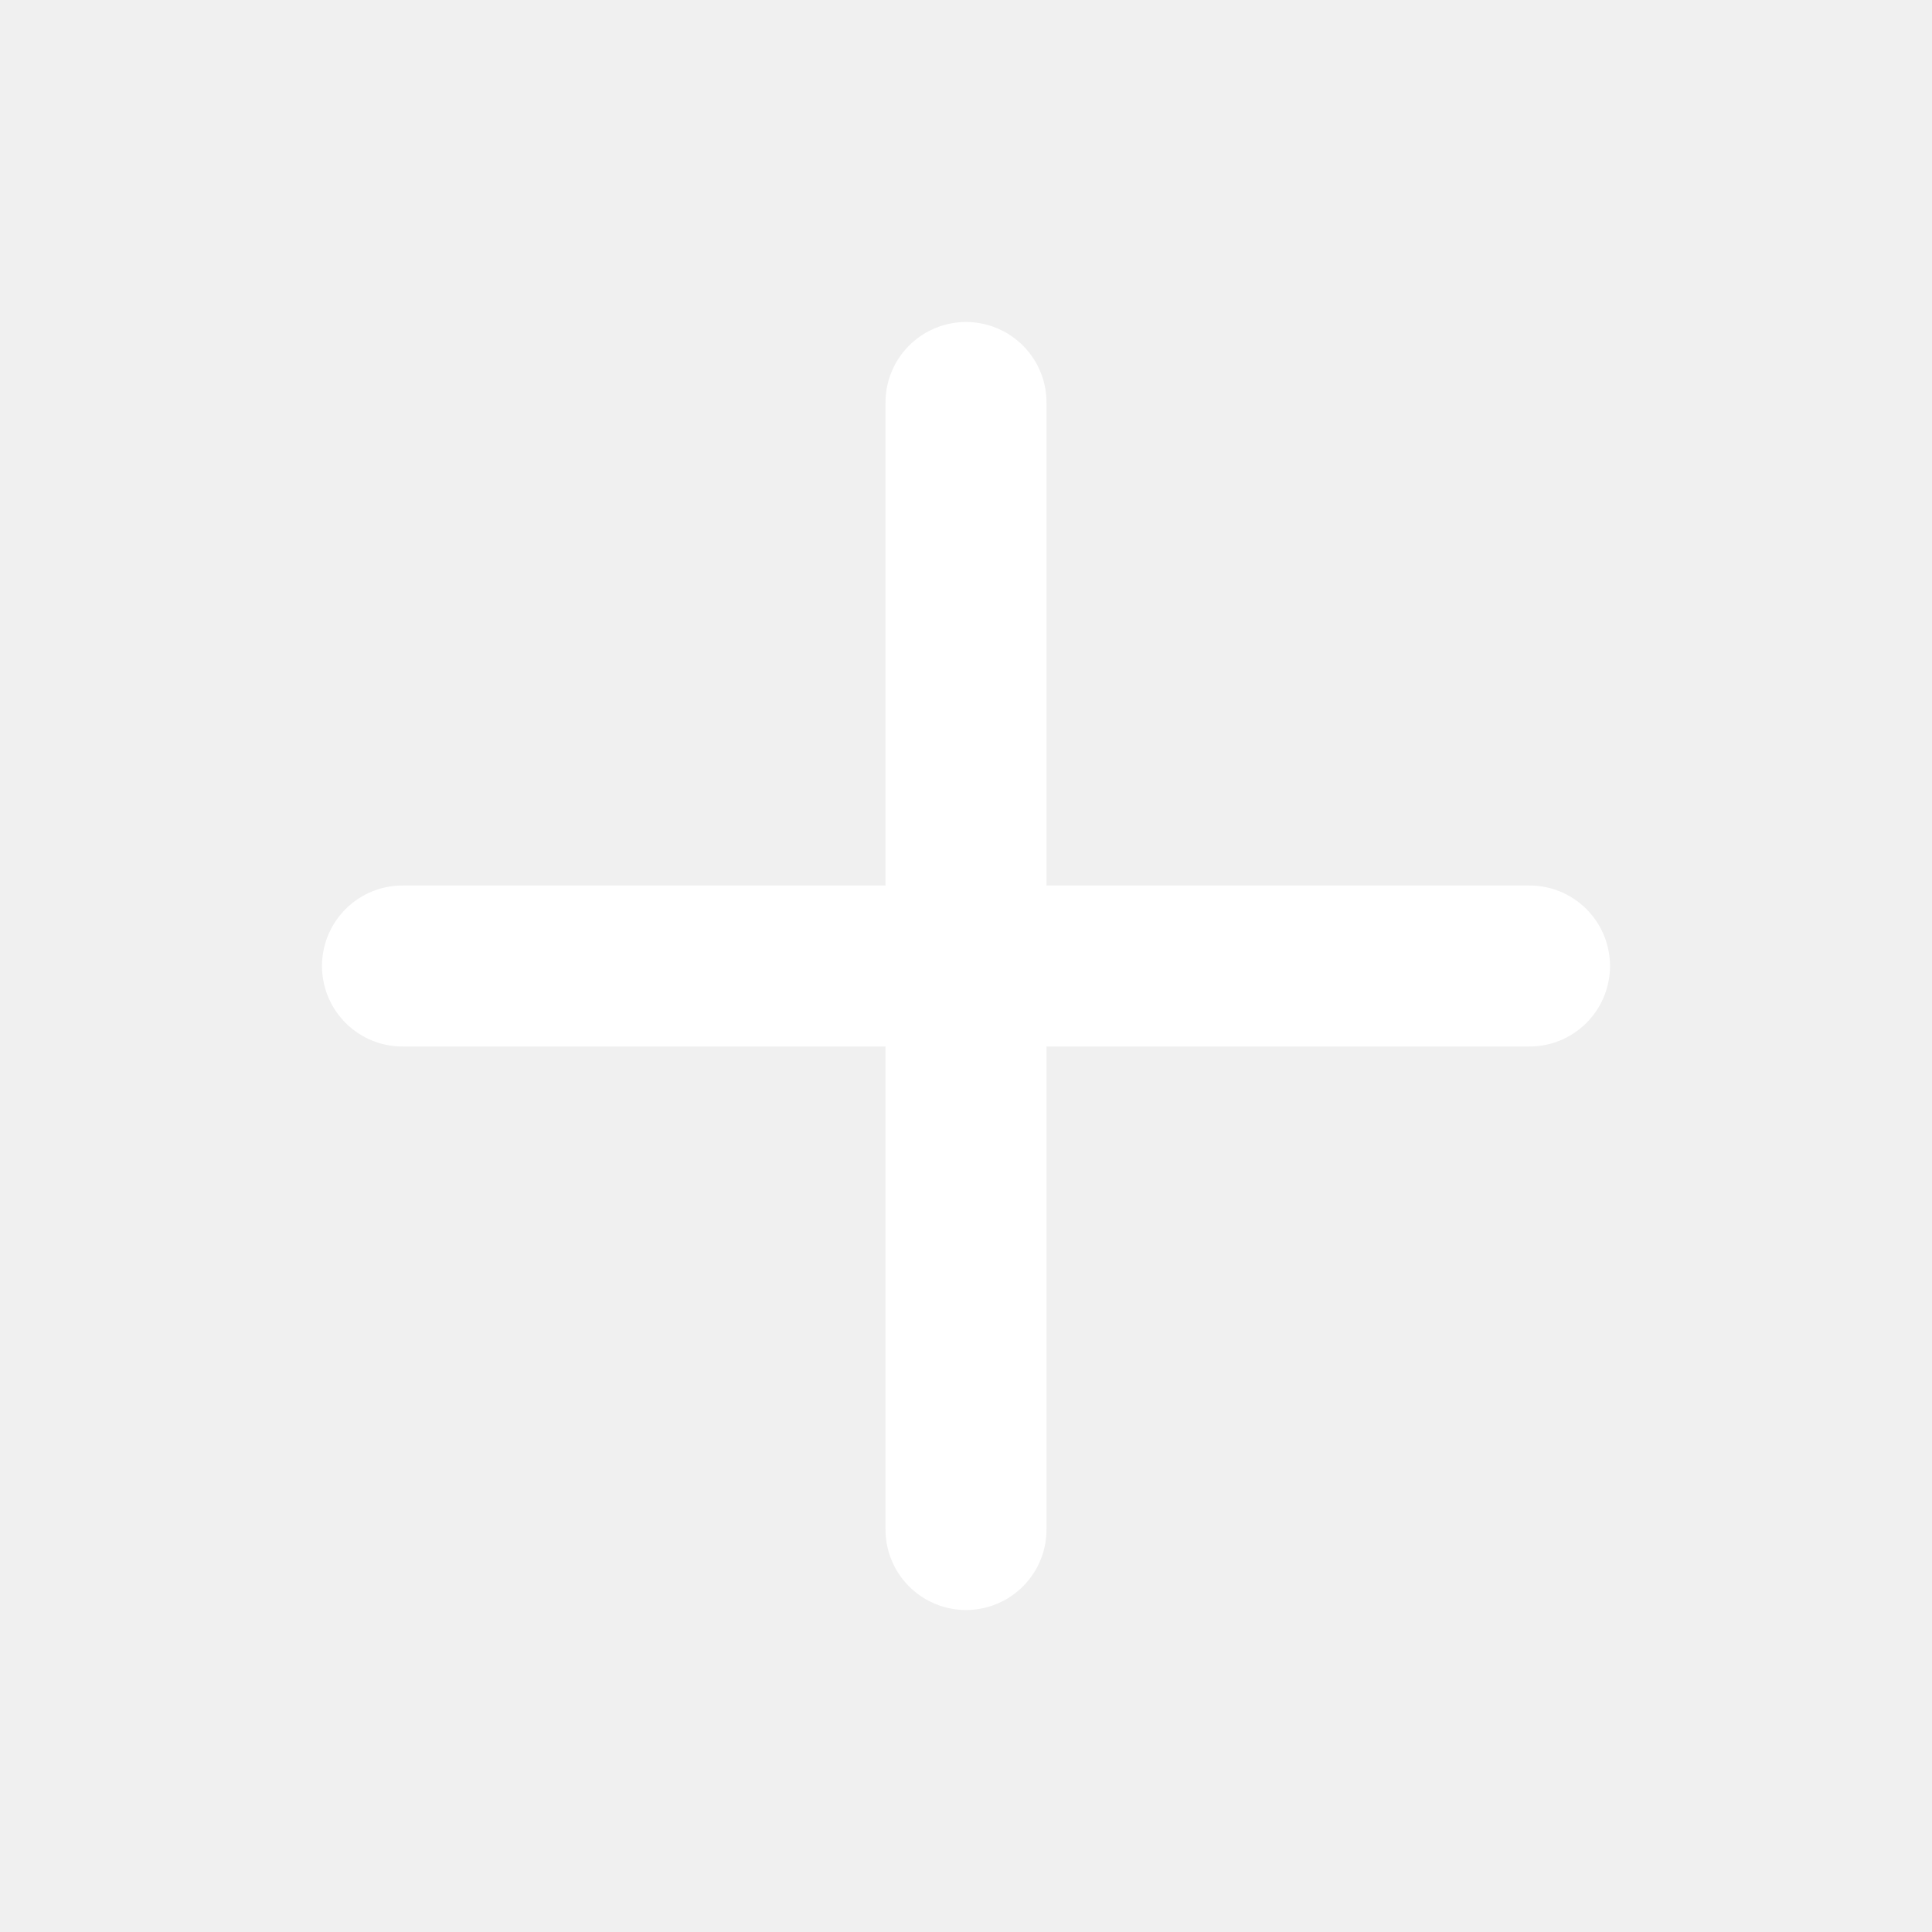
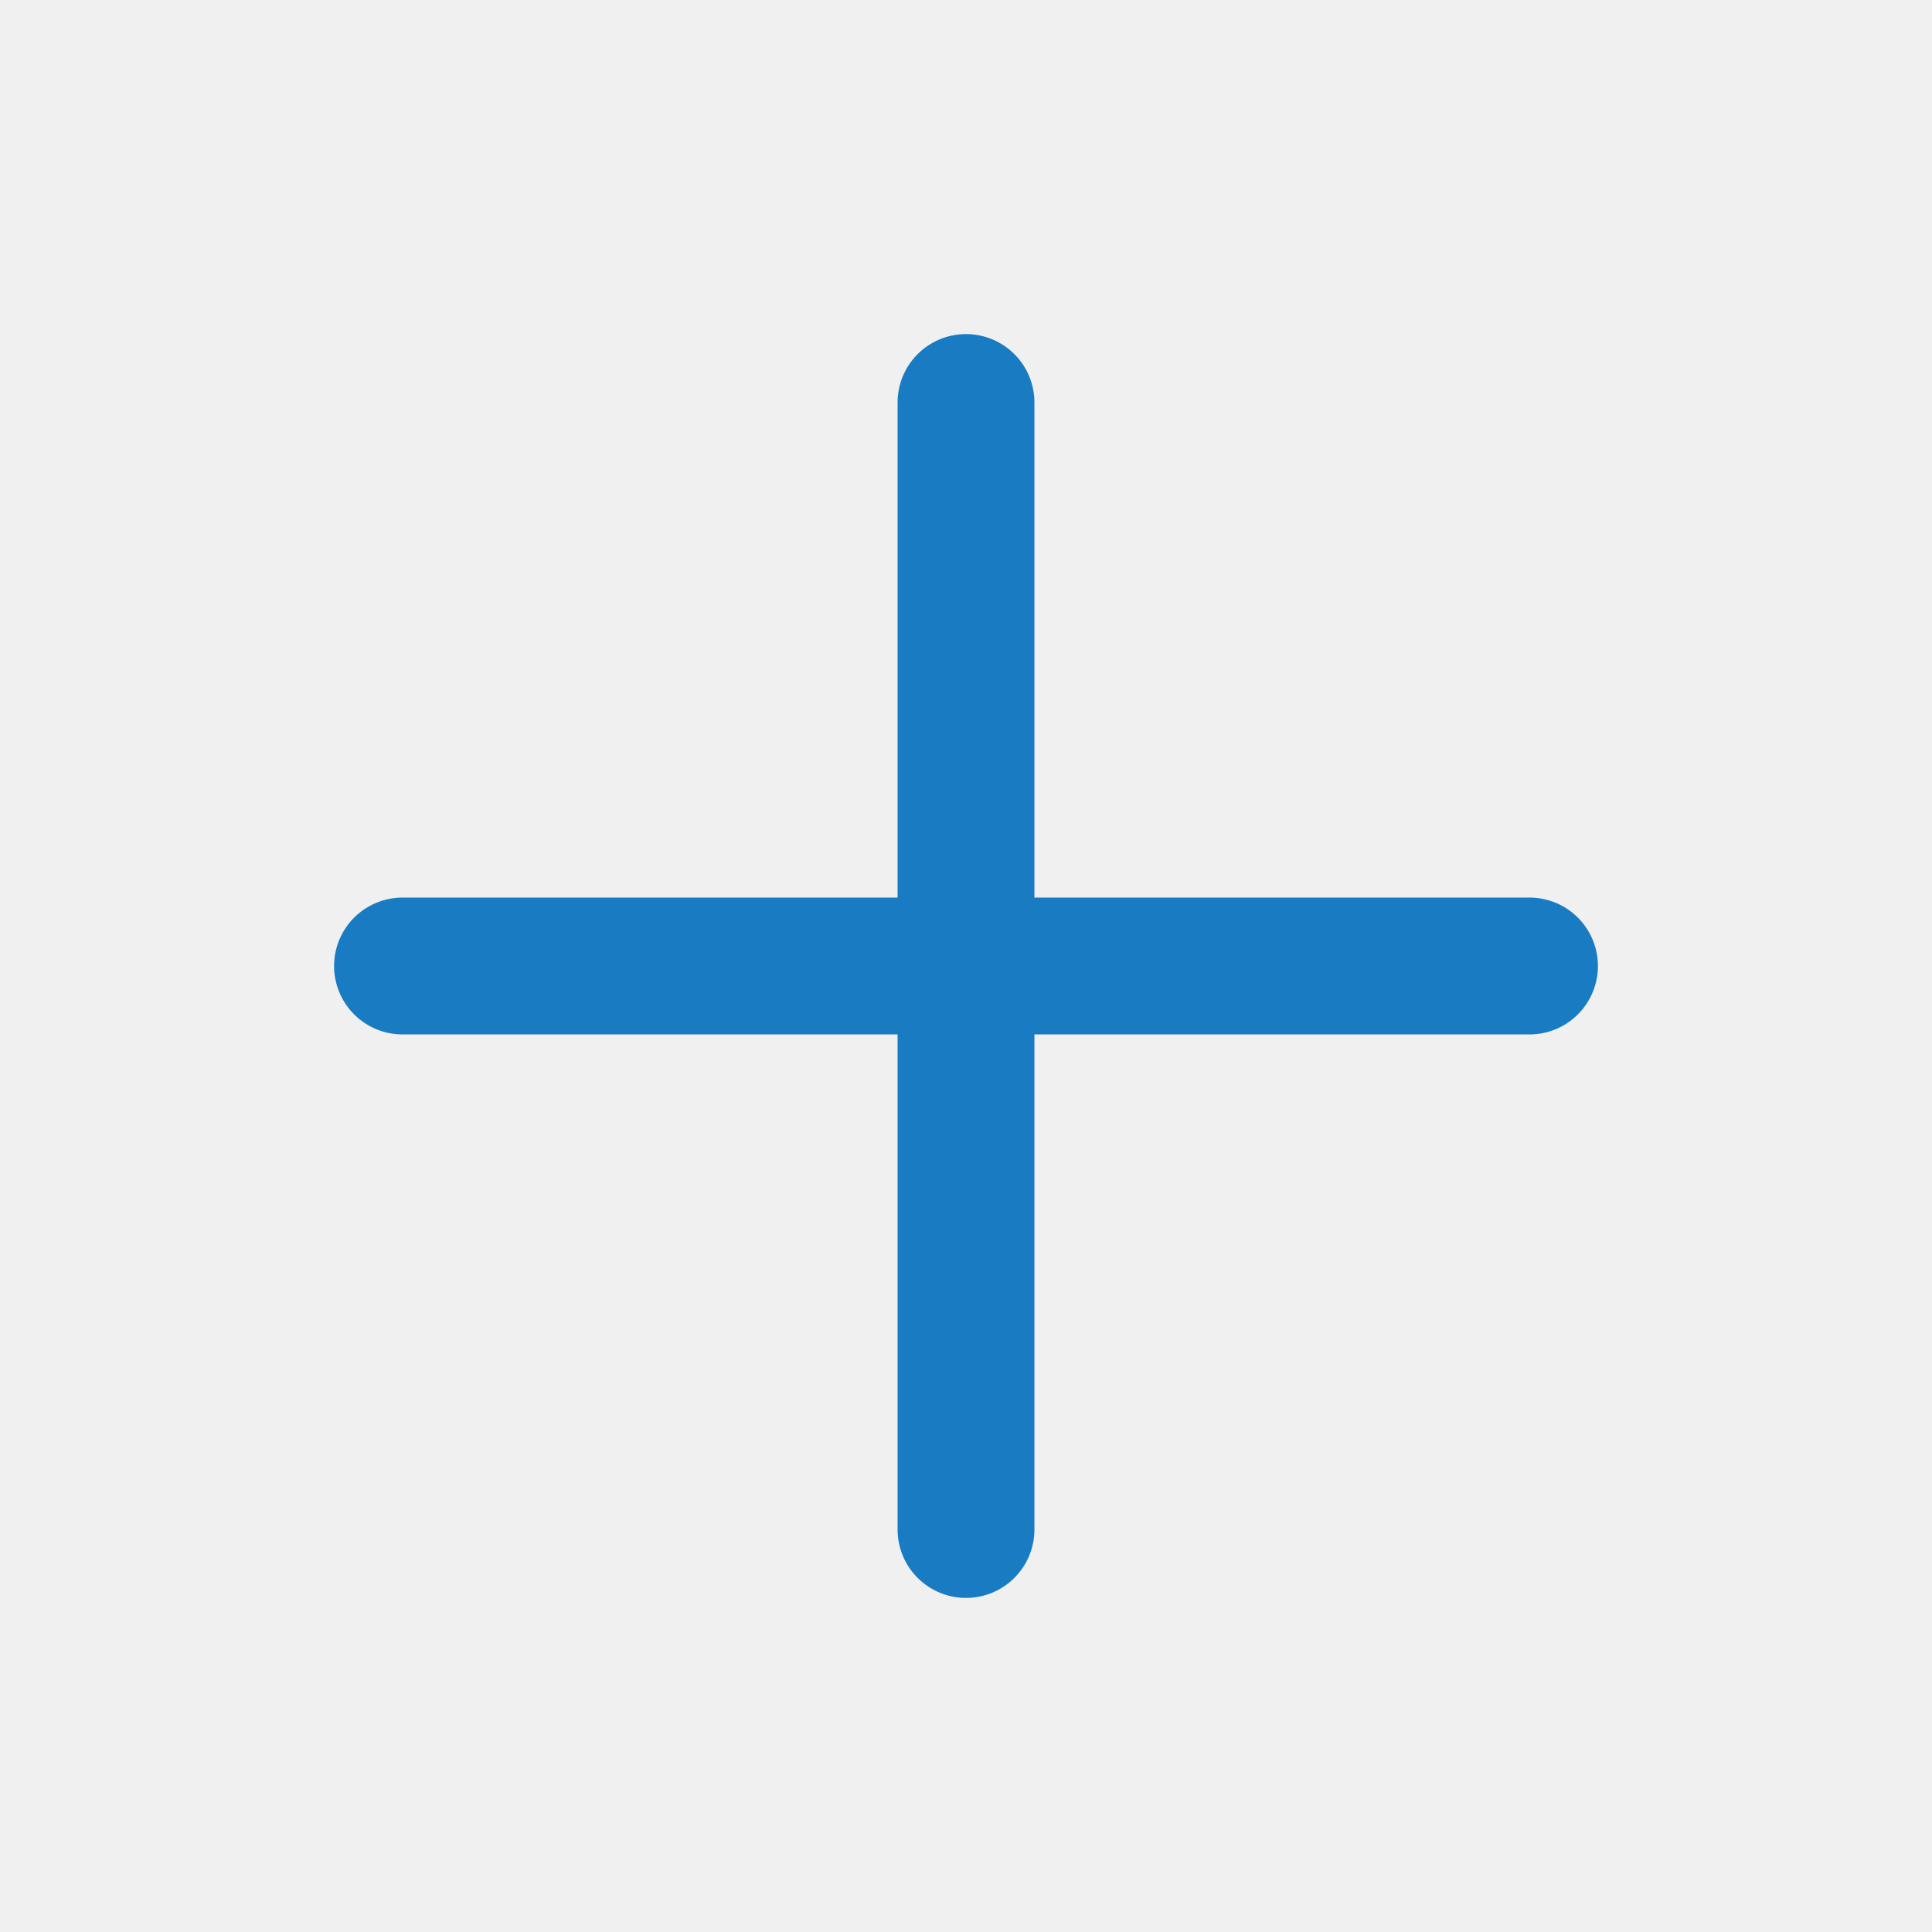
- <svg xmlns="http://www.w3.org/2000/svg" viewBox="0 0 24 24" fill="none" stroke="#FFFFFF" stroke-width="2" stroke-linecap="round">
-   <path d="M12 5v14M5 12h14" />
+ <svg xmlns="http://www.w3.org/2000/svg" viewBox="0 0 24 24">
+   <path d="M12 5v14M5 12h14" fill="none" stroke="#197CC2" stroke-width="1.7" stroke-linecap="round" stroke-linejoin="round" />
</svg>
